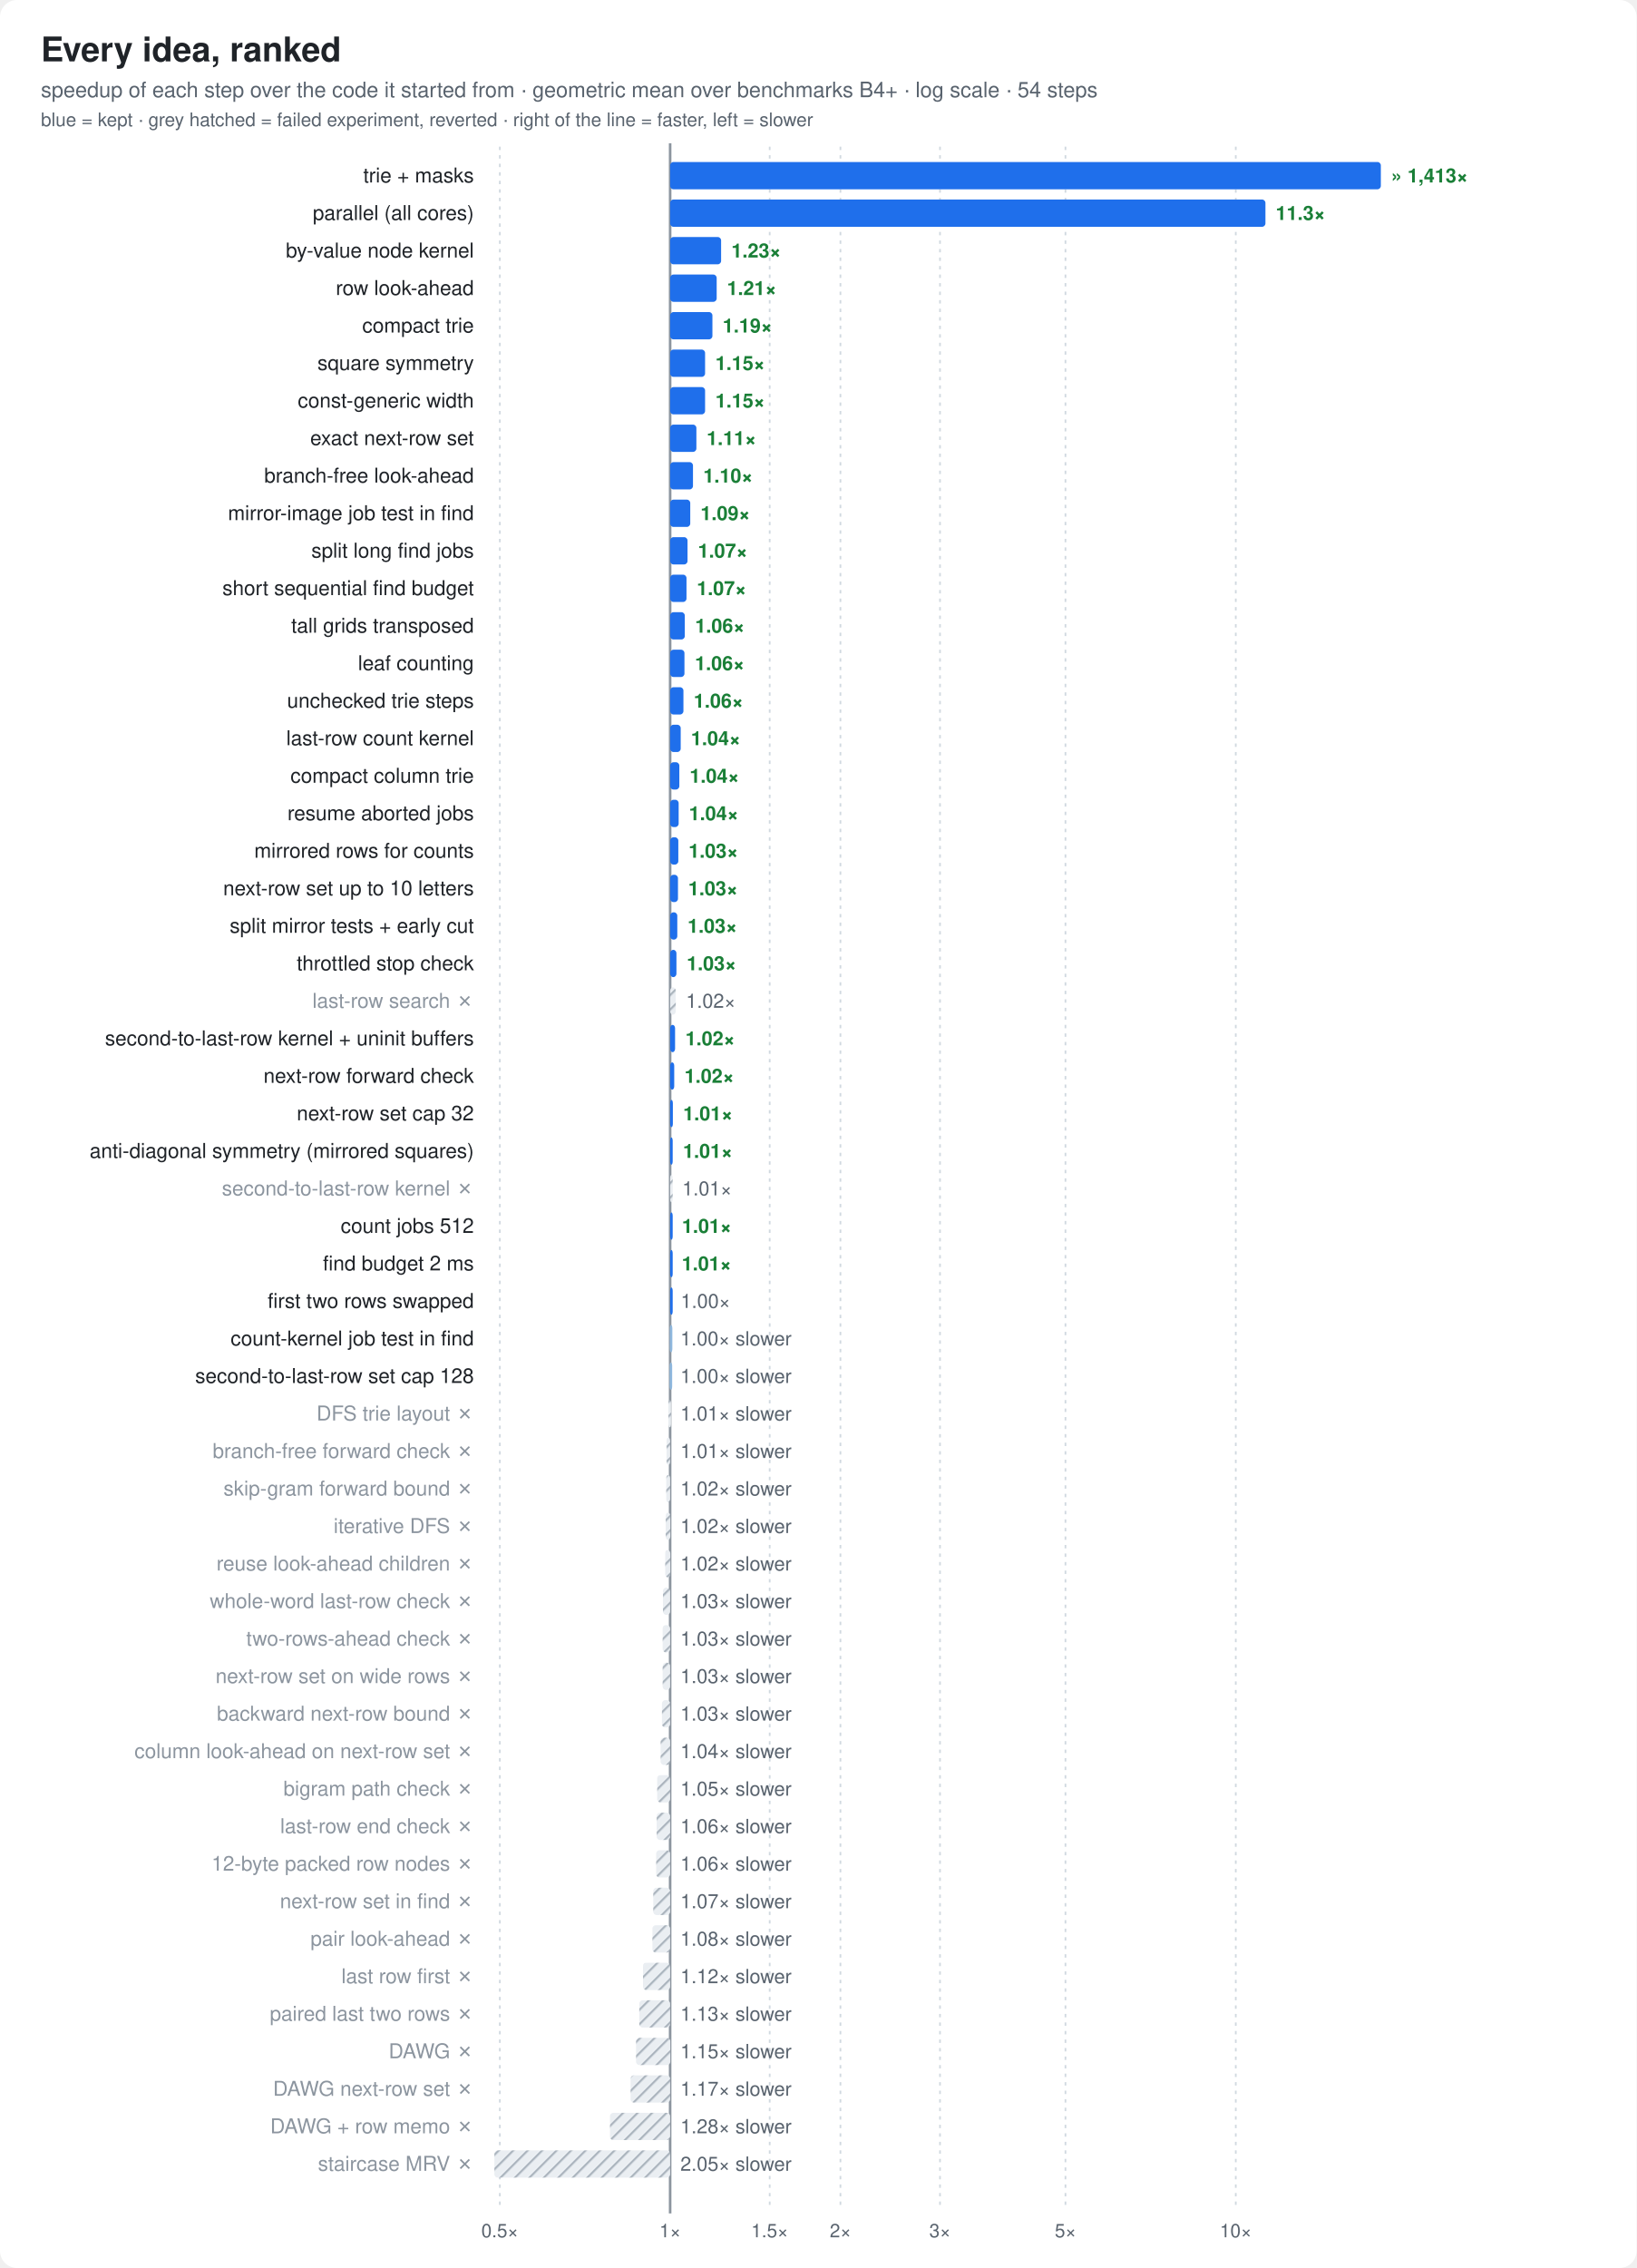
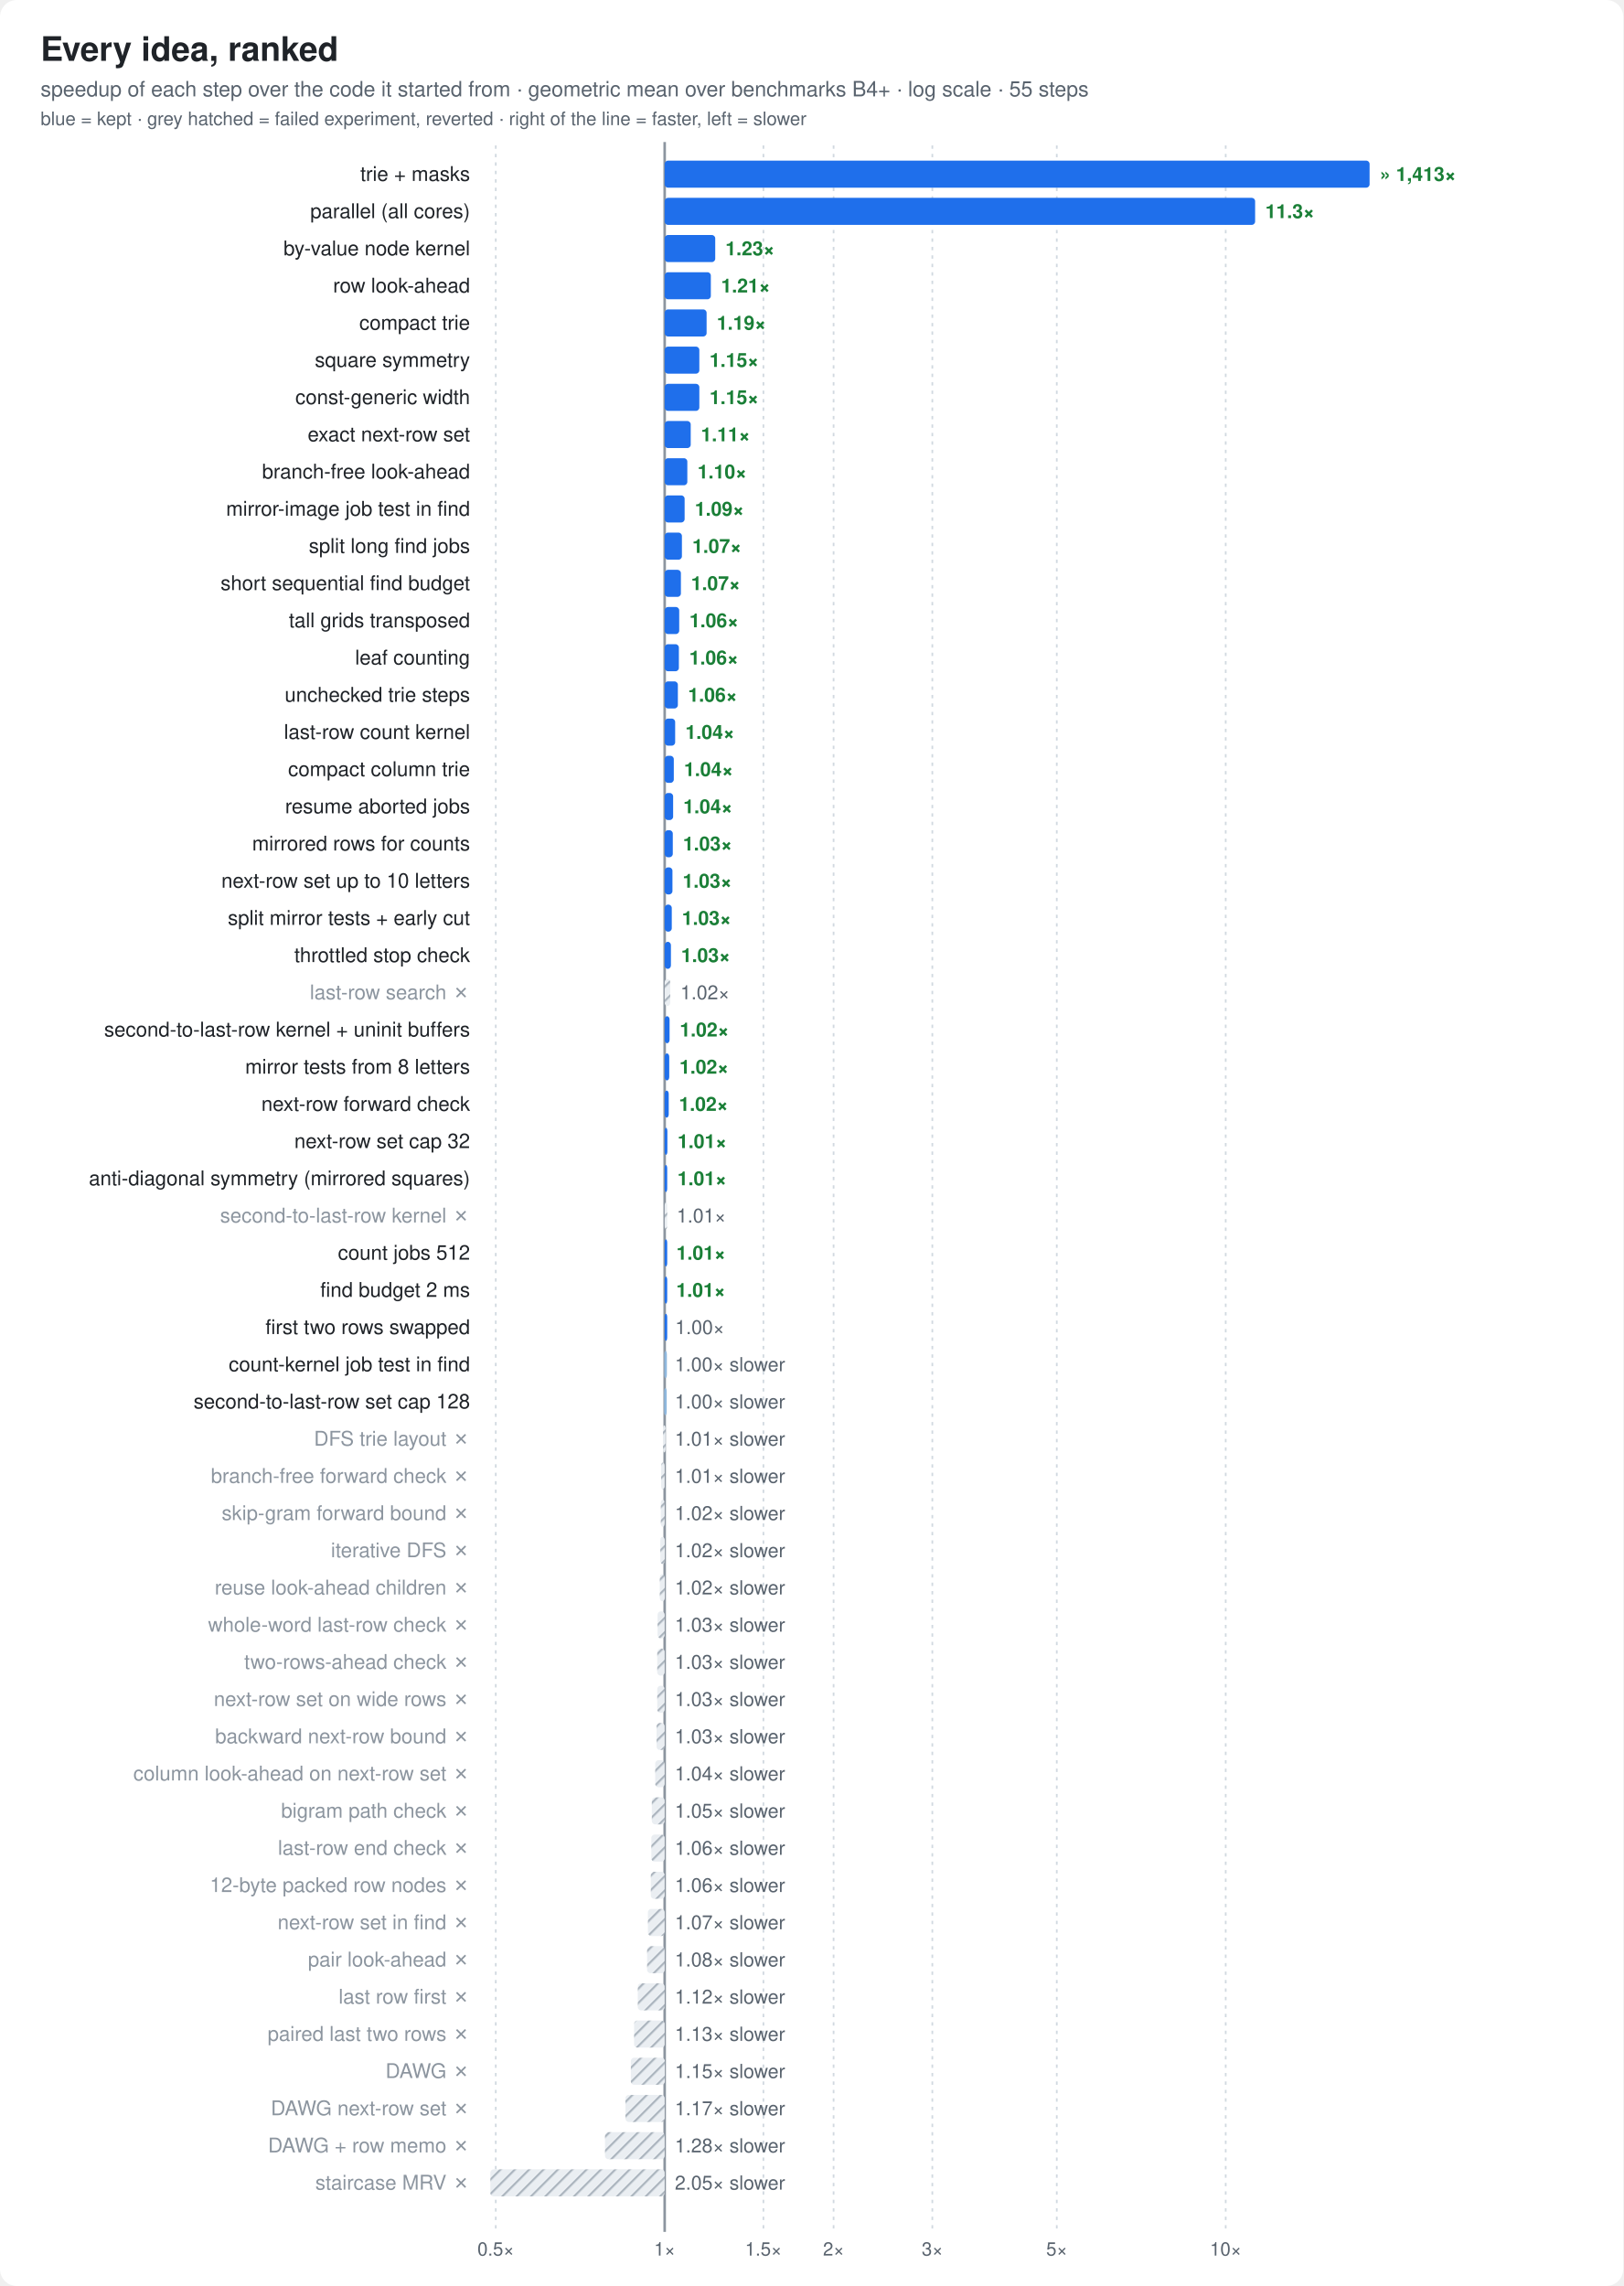
- <svg xmlns="http://www.w3.org/2000/svg" width="960" height="1330" viewBox="0 0 960 1330" font-family="ui-sans-serif,-apple-system,Segoe UI,Helvetica,Arial,sans-serif">
+ <svg xmlns="http://www.w3.org/2000/svg" width="960" height="1352" viewBox="0 0 960 1352" font-family="ui-sans-serif,-apple-system,Segoe UI,Helvetica,Arial,sans-serif">
  <style>
  .bg{fill:#ffffff} .t{fill:#1f2328} .m{fill:#59636e} .g{stroke:#d1d9e0}
  .bar{fill:#8fb8de} .best{fill:#1f6feb} .x{fill:#1a7f37;font-weight:600}
  .fail{fill:url(#hatch)} .hs{stroke:#afb8c1} .hb{fill:#eaeef2} .f{fill:#cf222e;font-weight:600}
  .ft{fill:#8c959f} .cur{fill:#1f6feb;font-weight:700}
  .ln{stroke:#1f6feb;fill:none} .lnf{fill:#1f6feb} .ctx{stroke:#afb8c1;fill:none} .ring{stroke:#ffffff}
  .fx{stroke:#8c959f;fill:none} .area{fill:#1f6feb;fill-opacity:.08} .tile{fill:#f6f8fa;stroke:#d1d9e0}
  .big{fill:#1f6feb;font-weight:800}
  .s2{stroke:#eb6834;fill:none} .s2f{fill:#eb6834} .s3{stroke:#1baf7a;fill:none} .s3f{fill:#1baf7a}
  @media (prefers-color-scheme: dark){
    .s2{stroke:#d95926} .s2f{fill:#d95926} .s3{stroke:#199e70} .s3f{fill:#199e70}
    .bg{fill:#0d1117} .t{fill:#e6edf3} .m{fill:#9198a1} .g{stroke:#30363d}
    .bar{fill:#2f5f8f} .best{fill:#4493f8} .x{fill:#3fb950}
    .hs{stroke:#484f58} .hb{fill:#21262d} .f{fill:#f85149} .ft{fill:#6e7681} .cur{fill:#4493f8}
    .ln{stroke:#4493f8} .lnf{fill:#4493f8} .ctx{stroke:#484f58} .ring{stroke:#0d1117}
    .fx{stroke:#6e7681} .area{fill:#4493f8;fill-opacity:.10} .tile{fill:#161b22;stroke:#30363d} .big{fill:#4493f8}
  }
</style>
  <defs>
    <pattern id="hatch" width="6" height="6" patternUnits="userSpaceOnUse" patternTransform="rotate(45)">
      <rect class="hb" width="6" height="6" />
      <line class="hs" x1="0" y1="0" x2="0" y2="6" stroke-width="2.5" />
    </pattern>
  </defs>
-   <rect class="bg" width="960" height="1330" rx="10" />
+   <rect class="bg" width="960" height="1352" rx="10" />
  <text class="t" x="24" y="36" font-size="20" font-weight="800">Every idea, ranked</text>
-   <text class="m" x="24" y="57" font-size="12.5">speedup of each step over the code it started from · geometric mean over benchmarks B4+ · log scale · 54 steps</text>
+   <text class="m" x="24" y="57" font-size="12.5">speedup of each step over the code it started from · geometric mean over benchmarks B4+ · log scale · 55 steps</text>
  <text class="m" x="24" y="74" font-size="11">blue = kept · grey hatched = failed experiment, reverted · right of the line = faster, left = slower</text>
-   <line class="g" x1="293.2" x2="293.2" y1="86" y2="1296" stroke-dasharray="2 3" />
-   <text class="m" x="293.2" y="1312" font-size="11" text-anchor="middle">0.5×</text>
-   <line class="g" x1="393.1" x2="393.1" y1="86" y2="1296" stroke-dasharray="2 3" />
-   <text class="m" x="393.1" y="1312" font-size="11" text-anchor="middle">1×</text>
-   <line class="g" x1="451.5" x2="451.5" y1="86" y2="1296" stroke-dasharray="2 3" />
-   <text class="m" x="451.5" y="1312" font-size="11" text-anchor="middle">1.5×</text>
-   <line class="g" x1="493.0" x2="493.0" y1="86" y2="1296" stroke-dasharray="2 3" />
-   <text class="m" x="493.0" y="1312" font-size="11" text-anchor="middle">2×</text>
-   <line class="g" x1="551.4" x2="551.4" y1="86" y2="1296" stroke-dasharray="2 3" />
-   <text class="m" x="551.4" y="1312" font-size="11" text-anchor="middle">3×</text>
-   <line class="g" x1="625.0" x2="625.0" y1="86" y2="1296" stroke-dasharray="2 3" />
-   <text class="m" x="625.0" y="1312" font-size="11" text-anchor="middle">5×</text>
-   <line class="g" x1="724.9" x2="724.9" y1="86" y2="1296" stroke-dasharray="2 3" />
-   <text class="m" x="724.9" y="1312" font-size="11" text-anchor="middle">10×</text>
-   <line class="fx" x1="393.1" x2="393.1" y1="84" y2="1298" stroke-width="1.5" />
+   <line class="g" x1="293.2" x2="293.2" y1="86" y2="1318" stroke-dasharray="2 3" />
+   <text class="m" x="293.2" y="1334" font-size="11" text-anchor="middle">0.5×</text>
+   <line class="g" x1="393.1" x2="393.1" y1="86" y2="1318" stroke-dasharray="2 3" />
+   <text class="m" x="393.1" y="1334" font-size="11" text-anchor="middle">1×</text>
+   <line class="g" x1="451.5" x2="451.5" y1="86" y2="1318" stroke-dasharray="2 3" />
+   <text class="m" x="451.5" y="1334" font-size="11" text-anchor="middle">1.5×</text>
+   <line class="g" x1="493.0" x2="493.0" y1="86" y2="1318" stroke-dasharray="2 3" />
+   <text class="m" x="493.0" y="1334" font-size="11" text-anchor="middle">2×</text>
+   <line class="g" x1="551.4" x2="551.4" y1="86" y2="1318" stroke-dasharray="2 3" />
+   <text class="m" x="551.4" y="1334" font-size="11" text-anchor="middle">3×</text>
+   <line class="g" x1="625.0" x2="625.0" y1="86" y2="1318" stroke-dasharray="2 3" />
+   <text class="m" x="625.0" y="1334" font-size="11" text-anchor="middle">5×</text>
+   <line class="g" x1="724.9" x2="724.9" y1="86" y2="1318" stroke-dasharray="2 3" />
+   <text class="m" x="724.9" y="1334" font-size="11" text-anchor="middle">10×</text>
+   <line class="fx" x1="393.1" x2="393.1" y1="84" y2="1320" stroke-width="1.5" />
  <rect class="best" x="393.1" y="95" width="416.9" height="16" rx="2" />
  <text class="t" x="278" y="107.0" font-size="12" text-anchor="end">trie + masks</text>
  <text class="x" x="816.0" y="107.0" font-size="11.5" text-anchor="start">» 1,413×</text>
  <rect class="best" x="393.1" y="117" width="349.2" height="16" rx="2" />
  <text class="t" x="278" y="129.0" font-size="12" text-anchor="end">parallel (all cores)</text>
  <text class="x" x="748.3" y="129.0" font-size="11.5" text-anchor="start">11.3×</text>
  <rect class="best" x="393.1" y="139" width="29.9" height="16" rx="2" />
  <text class="t" x="278" y="151.0" font-size="12" text-anchor="end">by-value node kernel</text>
  <text class="x" x="429.0" y="151.0" font-size="11.5" text-anchor="start">1.23×</text>
  <rect class="best" x="393.1" y="161" width="27.3" height="16" rx="2" />
  <text class="t" x="278" y="173.0" font-size="12" text-anchor="end">row look-ahead</text>
  <text class="x" x="426.4" y="173.0" font-size="11.5" text-anchor="start">1.21×</text>
  <rect class="best" x="393.1" y="183" width="24.8" height="16" rx="2" />
  <text class="t" x="278" y="195.0" font-size="12" text-anchor="end">compact trie</text>
  <text class="x" x="423.9" y="195.0" font-size="11.5" text-anchor="start">1.19×</text>
  <rect class="best" x="393.1" y="205" width="20.5" height="16" rx="2" />
  <text class="t" x="278" y="217.0" font-size="12" text-anchor="end">square symmetry</text>
  <text class="x" x="419.6" y="217.0" font-size="11.5" text-anchor="start">1.15×</text>
  <rect class="best" x="393.1" y="227" width="20.5" height="16" rx="2" />
  <text class="t" x="278" y="239.0" font-size="12" text-anchor="end">const-generic width</text>
  <text class="x" x="419.6" y="239.0" font-size="11.5" text-anchor="start">1.15×</text>
  <rect class="best" x="393.1" y="249" width="15.4" height="16" rx="2" />
  <text class="t" x="278" y="261.0" font-size="12" text-anchor="end">exact next-row set</text>
  <text class="x" x="414.5" y="261.0" font-size="11.5" text-anchor="start">1.11×</text>
  <rect class="best" x="393.1" y="271" width="13.4" height="16" rx="2" />
  <text class="t" x="278" y="283.0" font-size="12" text-anchor="end">branch-free look-ahead</text>
  <text class="x" x="412.5" y="283.0" font-size="11.5" text-anchor="start">1.10×</text>
  <rect class="best" x="393.1" y="293" width="11.8" height="16" rx="2" />
  <text class="t" x="278" y="305.0" font-size="12" text-anchor="end">mirror-image job test in find</text>
  <text class="x" x="410.9" y="305.0" font-size="11.5" text-anchor="start">1.09×</text>
  <rect class="best" x="393.1" y="315" width="10.2" height="16" rx="2" />
  <text class="t" x="278" y="327.0" font-size="12" text-anchor="end">split long find jobs</text>
  <text class="x" x="409.4" y="327.0" font-size="11.5" text-anchor="start">1.07×</text>
  <rect class="best" x="393.1" y="337" width="9.6" height="16" rx="2" />
  <text class="t" x="278" y="349.0" font-size="12" text-anchor="end">short sequential find budget</text>
  <text class="x" x="408.7" y="349.0" font-size="11.5" text-anchor="start">1.07×</text>
  <rect class="best" x="393.1" y="359" width="8.6" height="16" rx="2" />
  <text class="t" x="278" y="371.0" font-size="12" text-anchor="end">tall grids transposed</text>
  <text class="x" x="407.7" y="371.0" font-size="11.5" text-anchor="start">1.06×</text>
  <rect class="best" x="393.1" y="381" width="8.4" height="16" rx="2" />
  <text class="t" x="278" y="393.0" font-size="12" text-anchor="end">leaf counting</text>
  <text class="x" x="407.6" y="393.0" font-size="11.5" text-anchor="start">1.06×</text>
  <rect class="best" x="393.1" y="403" width="7.8" height="16" rx="2" />
  <text class="t" x="278" y="415.0" font-size="12" text-anchor="end">unchecked trie steps</text>
  <text class="x" x="406.9" y="415.0" font-size="11.5" text-anchor="start">1.06×</text>
  <rect class="best" x="393.1" y="425" width="6.2" height="16" rx="2" />
  <text class="t" x="278" y="437.0" font-size="12" text-anchor="end">last-row count kernel</text>
  <text class="x" x="405.3" y="437.0" font-size="11.5" text-anchor="start">1.04×</text>
  <rect class="best" x="393.1" y="447" width="5.4" height="16" rx="2" />
  <text class="t" x="278" y="459.0" font-size="12" text-anchor="end">compact column trie</text>
  <text class="x" x="404.5" y="459.0" font-size="11.5" text-anchor="start">1.04×</text>
  <rect class="best" x="393.1" y="469" width="5.0" height="16" rx="2" />
  <text class="t" x="278" y="481.0" font-size="12" text-anchor="end">resume aborted jobs</text>
  <text class="x" x="404.1" y="481.0" font-size="11.5" text-anchor="start">1.04×</text>
  <rect class="best" x="393.1" y="491" width="4.8" height="16" rx="2" />
  <text class="t" x="278" y="503.0" font-size="12" text-anchor="end">mirrored rows for counts</text>
  <text class="x" x="403.9" y="503.0" font-size="11.5" text-anchor="start">1.03×</text>
  <rect class="best" x="393.1" y="513" width="4.6" height="16" rx="2" />
  <text class="t" x="278" y="525.0" font-size="12" text-anchor="end">next-row set up to 10 letters</text>
  <text class="x" x="403.7" y="525.0" font-size="11.5" text-anchor="start">1.03×</text>
  <rect class="best" x="393.1" y="535" width="4.2" height="16" rx="2" />
  <text class="t" x="278" y="547.0" font-size="12" text-anchor="end">split mirror tests + early cut</text>
  <text class="x" x="403.3" y="547.0" font-size="11.5" text-anchor="start">1.03×</text>
  <rect class="best" x="393.1" y="557" width="3.7" height="16" rx="2" />
  <text class="t" x="278" y="569.0" font-size="12" text-anchor="end">throttled stop check</text>
  <text class="x" x="402.8" y="569.0" font-size="11.5" text-anchor="start">1.03×</text>
  <rect class="fail" x="393.1" y="579" width="3.3" height="16" rx="2" />
  <text class="ft" x="278" y="591.0" font-size="12" text-anchor="end">last-row search ✗</text>
  <text class="m" x="402.4" y="591.0" font-size="11.5" text-anchor="start">1.02×</text>
  <rect class="best" x="393.1" y="601" width="2.9" height="16" rx="2" />
  <text class="t" x="278" y="613.0" font-size="12" text-anchor="end">second-to-last-row kernel + uninit buffers</text>
  <text class="x" x="402.0" y="613.0" font-size="11.5" text-anchor="start">1.02×</text>
-   <rect class="best" x="393.1" y="623" width="2.4" height="16" rx="2" />
-   <text class="t" x="278" y="635.0" font-size="12" text-anchor="end">next-row forward check</text>
-   <text class="x" x="401.5" y="635.0" font-size="11.5" text-anchor="start">1.02×</text>
-   <rect class="best" x="393.1" y="645" width="1.6" height="16" rx="2" />
-   <text class="t" x="278" y="657.0" font-size="12" text-anchor="end">next-row set cap 32</text>
-   <text class="x" x="400.7" y="657.0" font-size="11.5" text-anchor="start">1.01×</text>
-   <rect class="best" x="393.1" y="667" width="1.5" height="16" rx="2" />
-   <text class="t" x="278" y="679.0" font-size="12" text-anchor="end">anti-diagonal symmetry (mirrored squares)</text>
-   <text class="x" x="400.6" y="679.0" font-size="11.5" text-anchor="start">1.01×</text>
-   <rect class="fail" x="393.1" y="689" width="1.5" height="16" rx="2" />
-   <text class="ft" x="278" y="701.0" font-size="12" text-anchor="end">second-to-last-row kernel ✗</text>
-   <text class="m" x="400.2" y="701.0" font-size="11.5" text-anchor="start">1.01×</text>
-   <rect class="best" x="393.1" y="711" width="1.5" height="16" rx="2" />
-   <text class="t" x="278" y="723.0" font-size="12" text-anchor="end">count jobs 512</text>
-   <text class="x" x="400.0" y="723.0" font-size="11.5" text-anchor="start">1.01×</text>
+   <rect class="best" x="393.1" y="623" width="2.7" height="16" rx="2" />
+   <text class="t" x="278" y="635.0" font-size="12" text-anchor="end">mirror tests from 8 letters</text>
+   <text class="x" x="401.8" y="635.0" font-size="11.5" text-anchor="start">1.02×</text>
+   <rect class="best" x="393.1" y="645" width="2.4" height="16" rx="2" />
+   <text class="t" x="278" y="657.0" font-size="12" text-anchor="end">next-row forward check</text>
+   <text class="x" x="401.5" y="657.0" font-size="11.5" text-anchor="start">1.02×</text>
+   <rect class="best" x="393.1" y="667" width="1.6" height="16" rx="2" />
+   <text class="t" x="278" y="679.0" font-size="12" text-anchor="end">next-row set cap 32</text>
+   <text class="x" x="400.7" y="679.0" font-size="11.5" text-anchor="start">1.01×</text>
+   <rect class="best" x="393.1" y="689" width="1.5" height="16" rx="2" />
+   <text class="t" x="278" y="701.0" font-size="12" text-anchor="end">anti-diagonal symmetry (mirrored squares)</text>
+   <text class="x" x="400.6" y="701.0" font-size="11.5" text-anchor="start">1.01×</text>
+   <rect class="fail" x="393.1" y="711" width="1.5" height="16" rx="2" />
+   <text class="ft" x="278" y="723.0" font-size="12" text-anchor="end">second-to-last-row kernel ✗</text>
+   <text class="m" x="400.2" y="723.0" font-size="11.5" text-anchor="start">1.01×</text>
  <rect class="best" x="393.1" y="733" width="1.5" height="16" rx="2" />
-   <text class="t" x="278" y="745.0" font-size="12" text-anchor="end">find budget 2 ms</text>
-   <text class="x" x="399.9" y="745.0" font-size="11.5" text-anchor="start">1.01×</text>
+   <text class="t" x="278" y="745.0" font-size="12" text-anchor="end">count jobs 512</text>
+   <text class="x" x="400.0" y="745.0" font-size="11.5" text-anchor="start">1.01×</text>
  <rect class="best" x="393.1" y="755" width="1.5" height="16" rx="2" />
-   <text class="t" x="278" y="767.0" font-size="12" text-anchor="end">first two rows swapped</text>
-   <text class="m" x="399.3" y="767.0" font-size="11.5" text-anchor="start">1.00×</text>
-   <rect class="bar" x="392.9" y="777" width="1.5" height="16" rx="2" />
-   <text class="t" x="278" y="789.0" font-size="12" text-anchor="end">count-kernel job test in find</text>
-   <text class="m" x="399.1" y="789.0" font-size="11.5" text-anchor="start">1.00× slower</text>
-   <rect class="bar" x="392.8" y="799" width="1.5" height="16" rx="2" />
-   <text class="t" x="278" y="811.0" font-size="12" text-anchor="end">second-to-last-row set cap 128</text>
+   <text class="t" x="278" y="767.0" font-size="12" text-anchor="end">find budget 2 ms</text>
+   <text class="x" x="399.9" y="767.0" font-size="11.5" text-anchor="start">1.01×</text>
+   <rect class="best" x="393.1" y="777" width="1.5" height="16" rx="2" />
+   <text class="t" x="278" y="789.0" font-size="12" text-anchor="end">first two rows swapped</text>
+   <text class="m" x="399.3" y="789.0" font-size="11.5" text-anchor="start">1.00×</text>
+   <rect class="bar" x="392.9" y="799" width="1.5" height="16" rx="2" />
+   <text class="t" x="278" y="811.0" font-size="12" text-anchor="end">count-kernel job test in find</text>
  <text class="m" x="399.1" y="811.0" font-size="11.5" text-anchor="start">1.00× slower</text>
-   <rect class="fail" x="392.1" y="821" width="1.5" height="16" rx="2" />
-   <text class="ft" x="278" y="833.0" font-size="12" text-anchor="end">DFS trie layout ✗</text>
-   <text class="m" x="399.1" y="833.0" font-size="11.5" text-anchor="start">1.01× slower</text>
-   <rect class="fail" x="391.0" y="843" width="2.1" height="16" rx="2" />
-   <text class="ft" x="278" y="855.0" font-size="12" text-anchor="end">branch-free forward check ✗</text>
+   <rect class="bar" x="392.8" y="821" width="1.5" height="16" rx="2" />
+   <text class="t" x="278" y="833.0" font-size="12" text-anchor="end">second-to-last-row set cap 128</text>
+   <text class="m" x="399.1" y="833.0" font-size="11.5" text-anchor="start">1.00× slower</text>
+   <rect class="fail" x="392.1" y="843" width="1.5" height="16" rx="2" />
+   <text class="ft" x="278" y="855.0" font-size="12" text-anchor="end">DFS trie layout ✗</text>
  <text class="m" x="399.1" y="855.0" font-size="11.5" text-anchor="start">1.01× slower</text>
-   <rect class="fail" x="390.8" y="865" width="2.3" height="16" rx="2" />
-   <text class="ft" x="278" y="877.0" font-size="12" text-anchor="end">skip-gram forward bound ✗</text>
-   <text class="m" x="399.1" y="877.0" font-size="11.5" text-anchor="start">1.02× slower</text>
-   <rect class="fail" x="390.5" y="887" width="2.7" height="16" rx="2" />
-   <text class="ft" x="278" y="899.0" font-size="12" text-anchor="end">iterative DFS ✗</text>
+   <rect class="fail" x="391.0" y="865" width="2.1" height="16" rx="2" />
+   <text class="ft" x="278" y="877.0" font-size="12" text-anchor="end">branch-free forward check ✗</text>
+   <text class="m" x="399.1" y="877.0" font-size="11.5" text-anchor="start">1.01× slower</text>
+   <rect class="fail" x="390.8" y="887" width="2.3" height="16" rx="2" />
+   <text class="ft" x="278" y="899.0" font-size="12" text-anchor="end">skip-gram forward bound ✗</text>
  <text class="m" x="399.1" y="899.0" font-size="11.5" text-anchor="start">1.02× slower</text>
-   <rect class="fail" x="390.2" y="909" width="3.0" height="16" rx="2" />
-   <text class="ft" x="278" y="921.0" font-size="12" text-anchor="end">reuse look-ahead children ✗</text>
+   <rect class="fail" x="390.5" y="909" width="2.7" height="16" rx="2" />
+   <text class="ft" x="278" y="921.0" font-size="12" text-anchor="end">iterative DFS ✗</text>
  <text class="m" x="399.1" y="921.0" font-size="11.5" text-anchor="start">1.02× slower</text>
-   <rect class="fail" x="388.9" y="931" width="4.2" height="16" rx="2" />
-   <text class="ft" x="278" y="943.0" font-size="12" text-anchor="end">whole-word last-row check ✗</text>
-   <text class="m" x="399.1" y="943.0" font-size="11.5" text-anchor="start">1.03× slower</text>
-   <rect class="fail" x="388.7" y="953" width="4.4" height="16" rx="2" />
-   <text class="ft" x="278" y="965.0" font-size="12" text-anchor="end">two-rows-ahead check ✗</text>
+   <rect class="fail" x="390.2" y="931" width="3.0" height="16" rx="2" />
+   <text class="ft" x="278" y="943.0" font-size="12" text-anchor="end">reuse look-ahead children ✗</text>
+   <text class="m" x="399.1" y="943.0" font-size="11.5" text-anchor="start">1.02× slower</text>
+   <rect class="fail" x="388.9" y="953" width="4.2" height="16" rx="2" />
+   <text class="ft" x="278" y="965.0" font-size="12" text-anchor="end">whole-word last-row check ✗</text>
  <text class="m" x="399.1" y="965.0" font-size="11.5" text-anchor="start">1.03× slower</text>
  <rect class="fail" x="388.7" y="975" width="4.4" height="16" rx="2" />
-   <text class="ft" x="278" y="987.0" font-size="12" text-anchor="end">next-row set on wide rows ✗</text>
+   <text class="ft" x="278" y="987.0" font-size="12" text-anchor="end">two-rows-ahead check ✗</text>
  <text class="m" x="399.1" y="987.0" font-size="11.5" text-anchor="start">1.03× slower</text>
-   <rect class="fail" x="388.3" y="997" width="4.8" height="16" rx="2" />
-   <text class="ft" x="278" y="1009.0" font-size="12" text-anchor="end">backward next-row bound ✗</text>
+   <rect class="fail" x="388.7" y="997" width="4.4" height="16" rx="2" />
+   <text class="ft" x="278" y="1009.0" font-size="12" text-anchor="end">next-row set on wide rows ✗</text>
  <text class="m" x="399.1" y="1009.0" font-size="11.5" text-anchor="start">1.03× slower</text>
-   <rect class="fail" x="387.5" y="1019" width="5.6" height="16" rx="2" />
-   <text class="ft" x="278" y="1031.0" font-size="12" text-anchor="end">column look-ahead on next-row set ✗</text>
-   <text class="m" x="399.1" y="1031.0" font-size="11.5" text-anchor="start">1.04× slower</text>
-   <rect class="fail" x="385.5" y="1041" width="7.6" height="16" rx="2" />
-   <text class="ft" x="278" y="1053.0" font-size="12" text-anchor="end">bigram path check ✗</text>
-   <text class="m" x="399.1" y="1053.0" font-size="11.5" text-anchor="start">1.05× slower</text>
-   <rect class="fail" x="385.2" y="1063" width="7.9" height="16" rx="2" />
-   <text class="ft" x="278" y="1075.0" font-size="12" text-anchor="end">last-row end check ✗</text>
-   <text class="m" x="399.1" y="1075.0" font-size="11.5" text-anchor="start">1.06× slower</text>
-   <rect class="fail" x="384.9" y="1085" width="8.2" height="16" rx="2" />
-   <text class="ft" x="278" y="1097.0" font-size="12" text-anchor="end">12-byte packed row nodes ✗</text>
+   <rect class="fail" x="388.3" y="1019" width="4.8" height="16" rx="2" />
+   <text class="ft" x="278" y="1031.0" font-size="12" text-anchor="end">backward next-row bound ✗</text>
+   <text class="m" x="399.1" y="1031.0" font-size="11.5" text-anchor="start">1.03× slower</text>
+   <rect class="fail" x="387.5" y="1041" width="5.6" height="16" rx="2" />
+   <text class="ft" x="278" y="1053.0" font-size="12" text-anchor="end">column look-ahead on next-row set ✗</text>
+   <text class="m" x="399.1" y="1053.0" font-size="11.5" text-anchor="start">1.04× slower</text>
+   <rect class="fail" x="385.5" y="1063" width="7.6" height="16" rx="2" />
+   <text class="ft" x="278" y="1075.0" font-size="12" text-anchor="end">bigram path check ✗</text>
+   <text class="m" x="399.1" y="1075.0" font-size="11.5" text-anchor="start">1.05× slower</text>
+   <rect class="fail" x="385.2" y="1085" width="7.9" height="16" rx="2" />
+   <text class="ft" x="278" y="1097.0" font-size="12" text-anchor="end">last-row end check ✗</text>
  <text class="m" x="399.1" y="1097.0" font-size="11.5" text-anchor="start">1.06× slower</text>
-   <rect class="fail" x="383.2" y="1107" width="9.9" height="16" rx="2" />
-   <text class="ft" x="278" y="1119.0" font-size="12" text-anchor="end">next-row set in find ✗</text>
-   <text class="m" x="399.1" y="1119.0" font-size="11.5" text-anchor="start">1.07× slower</text>
-   <rect class="fail" x="382.7" y="1129" width="10.4" height="16" rx="2" />
-   <text class="ft" x="278" y="1141.0" font-size="12" text-anchor="end">pair look-ahead ✗</text>
-   <text class="m" x="399.1" y="1141.0" font-size="11.5" text-anchor="start">1.08× slower</text>
-   <rect class="fail" x="377.2" y="1151" width="15.9" height="16" rx="2" />
-   <text class="ft" x="278" y="1163.0" font-size="12" text-anchor="end">last row first ✗</text>
-   <text class="m" x="399.1" y="1163.0" font-size="11.5" text-anchor="start">1.12× slower</text>
-   <rect class="fail" x="375.0" y="1173" width="18.1" height="16" rx="2" />
-   <text class="ft" x="278" y="1185.0" font-size="12" text-anchor="end">paired last two rows ✗</text>
-   <text class="m" x="399.1" y="1185.0" font-size="11.5" text-anchor="start">1.13× slower</text>
-   <rect class="fail" x="373.1" y="1195" width="20.1" height="16" rx="2" />
-   <text class="ft" x="278" y="1207.0" font-size="12" text-anchor="end">DAWG ✗</text>
-   <text class="m" x="399.1" y="1207.0" font-size="11.5" text-anchor="start">1.15× slower</text>
-   <rect class="fail" x="369.9" y="1217" width="23.2" height="16" rx="2" />
-   <text class="ft" x="278" y="1229.0" font-size="12" text-anchor="end">DAWG next-row set ✗</text>
-   <text class="m" x="399.1" y="1229.0" font-size="11.5" text-anchor="start">1.17× slower</text>
-   <rect class="fail" x="357.8" y="1239" width="35.3" height="16" rx="2" />
-   <text class="ft" x="278" y="1251.0" font-size="12" text-anchor="end">DAWG + row memo ✗</text>
-   <text class="m" x="399.1" y="1251.0" font-size="11.5" text-anchor="start">1.28× slower</text>
-   <rect class="fail" x="290.0" y="1261" width="103.1" height="16" rx="2" />
-   <text class="ft" x="278" y="1273.0" font-size="12" text-anchor="end">staircase MRV ✗</text>
-   <text class="m" x="399.1" y="1273.0" font-size="11.5" text-anchor="start">2.05× slower</text>
+   <rect class="fail" x="384.9" y="1107" width="8.2" height="16" rx="2" />
+   <text class="ft" x="278" y="1119.0" font-size="12" text-anchor="end">12-byte packed row nodes ✗</text>
+   <text class="m" x="399.1" y="1119.0" font-size="11.5" text-anchor="start">1.06× slower</text>
+   <rect class="fail" x="383.2" y="1129" width="9.9" height="16" rx="2" />
+   <text class="ft" x="278" y="1141.0" font-size="12" text-anchor="end">next-row set in find ✗</text>
+   <text class="m" x="399.1" y="1141.0" font-size="11.5" text-anchor="start">1.07× slower</text>
+   <rect class="fail" x="382.7" y="1151" width="10.4" height="16" rx="2" />
+   <text class="ft" x="278" y="1163.0" font-size="12" text-anchor="end">pair look-ahead ✗</text>
+   <text class="m" x="399.1" y="1163.0" font-size="11.5" text-anchor="start">1.08× slower</text>
+   <rect class="fail" x="377.2" y="1173" width="15.9" height="16" rx="2" />
+   <text class="ft" x="278" y="1185.0" font-size="12" text-anchor="end">last row first ✗</text>
+   <text class="m" x="399.1" y="1185.0" font-size="11.5" text-anchor="start">1.12× slower</text>
+   <rect class="fail" x="375.0" y="1195" width="18.1" height="16" rx="2" />
+   <text class="ft" x="278" y="1207.0" font-size="12" text-anchor="end">paired last two rows ✗</text>
+   <text class="m" x="399.1" y="1207.0" font-size="11.5" text-anchor="start">1.13× slower</text>
+   <rect class="fail" x="373.1" y="1217" width="20.1" height="16" rx="2" />
+   <text class="ft" x="278" y="1229.0" font-size="12" text-anchor="end">DAWG ✗</text>
+   <text class="m" x="399.1" y="1229.0" font-size="11.5" text-anchor="start">1.15× slower</text>
+   <rect class="fail" x="369.9" y="1239" width="23.2" height="16" rx="2" />
+   <text class="ft" x="278" y="1251.0" font-size="12" text-anchor="end">DAWG next-row set ✗</text>
+   <text class="m" x="399.1" y="1251.0" font-size="11.5" text-anchor="start">1.17× slower</text>
+   <rect class="fail" x="357.8" y="1261" width="35.3" height="16" rx="2" />
+   <text class="ft" x="278" y="1273.0" font-size="12" text-anchor="end">DAWG + row memo ✗</text>
+   <text class="m" x="399.1" y="1273.0" font-size="11.5" text-anchor="start">1.28× slower</text>
+   <rect class="fail" x="290.0" y="1283" width="103.1" height="16" rx="2" />
+   <text class="ft" x="278" y="1295.0" font-size="12" text-anchor="end">staircase MRV ✗</text>
+   <text class="m" x="399.1" y="1295.0" font-size="11.5" text-anchor="start">2.05× slower</text>
</svg>
